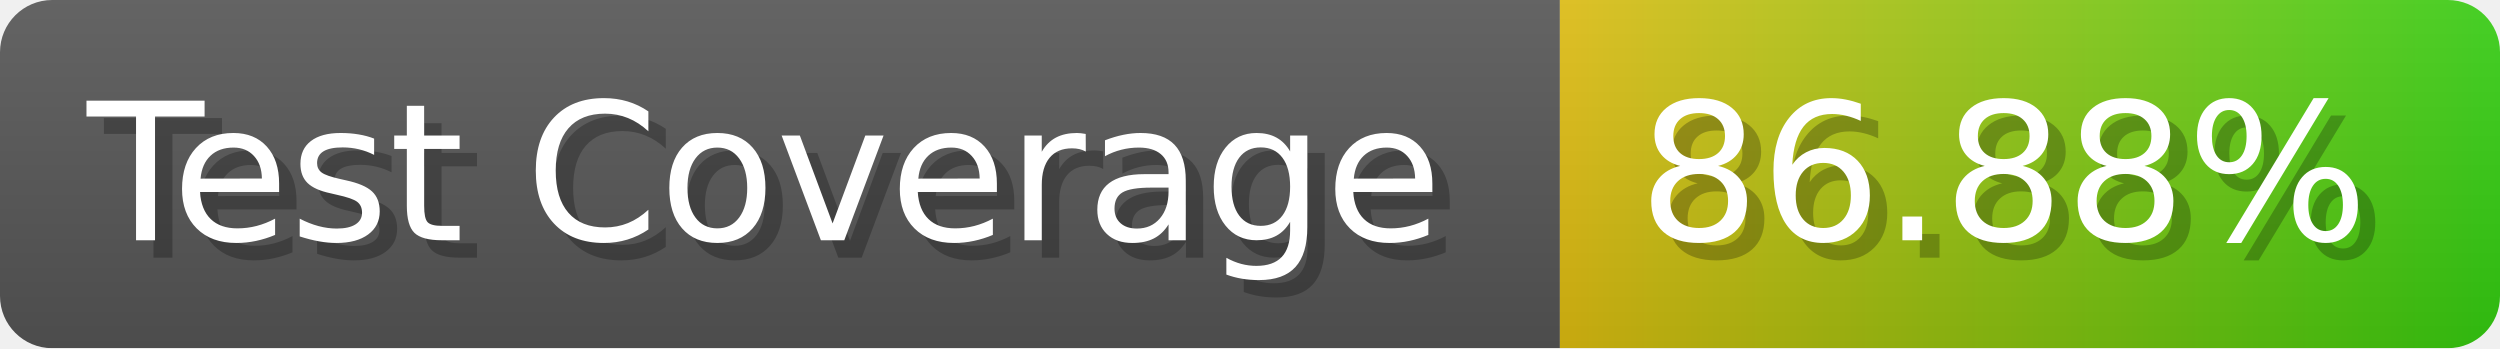
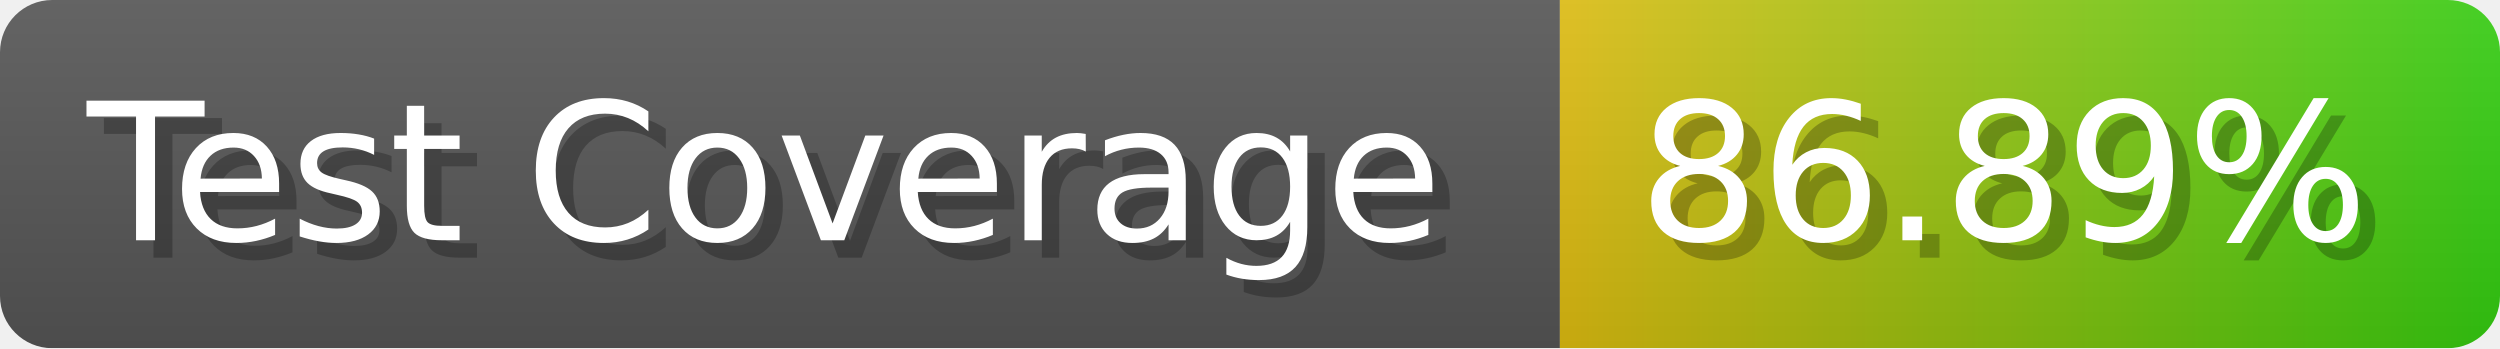
- <svg xmlns="http://www.w3.org/2000/svg" width="143.6" height="20" viewBox="0 0 1436 200" role="img" aria-label="Test Coverage: 86.88%">
+ <svg xmlns="http://www.w3.org/2000/svg" width="143.6" height="20" viewBox="0 0 1436 200" role="img" aria-label="Test Coverage: 86.89%">
  <linearGradient id="a" x2="0" y2="100%">
    <stop offset="0" stop-opacity=".1" stop-color="#EEE" />
    <stop offset="1" stop-opacity=".1" />
  </linearGradient>
  <mask id="m">
    <rect width="1436" height="200" rx="30" fill="#FFF" />
  </mask>
  <g mask="url(#m)">
    <rect width="896" height="200" fill="#555" />
    <rect width="540" height="200" fill="url(#x)" x="896" />
    <rect width="1436" height="200" fill="url(#a)" />
  </g>
  <g aria-hidden="true" fill="#fff" text-anchor="start" font-family="Verdana,DejaVu Sans,sans-serif" font-size="110">
    <text x="60" y="148" textLength="796" fill="#000" opacity="0.25">Test Coverage</text>
    <text x="50" y="138" textLength="796">Test Coverage</text>
-     <text x="951" y="148" textLength="440" fill="#000" opacity="0.25">86.88%</text>
-     <text x="941" y="138" textLength="440">86.88%</text>
+     <text x="951" y="148" textLength="440" fill="#000" opacity="0.25">86.89%</text>
+     <text x="941" y="138" textLength="440">86.89%</text>
  </g>
  <linearGradient id="x" x1="0%" y1="0%" x2="100%" y2="0%">
    <stop offset="0%" style="stop-color:#DB1" />
    <stop offset="100%" style="stop-color:#3C1" />
  </linearGradient>
</svg>
